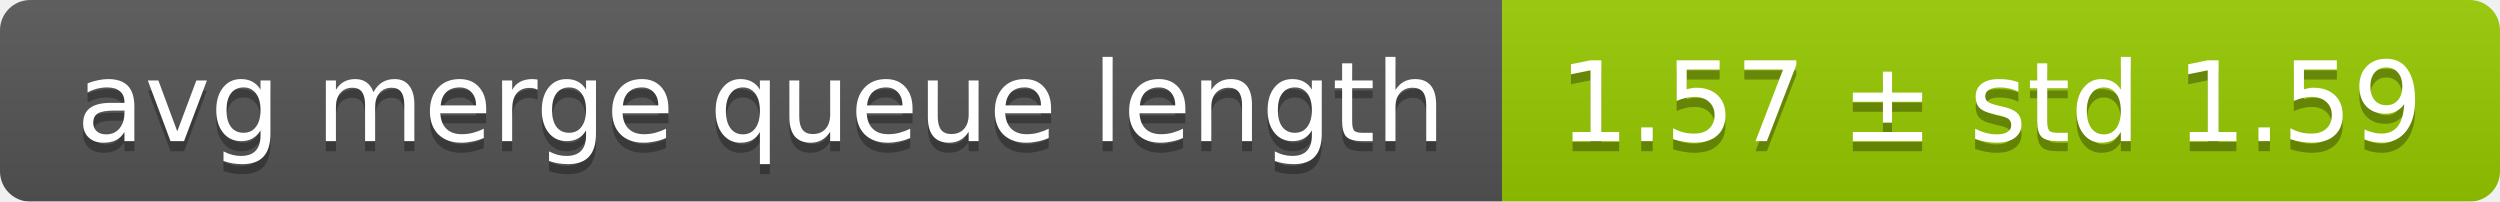
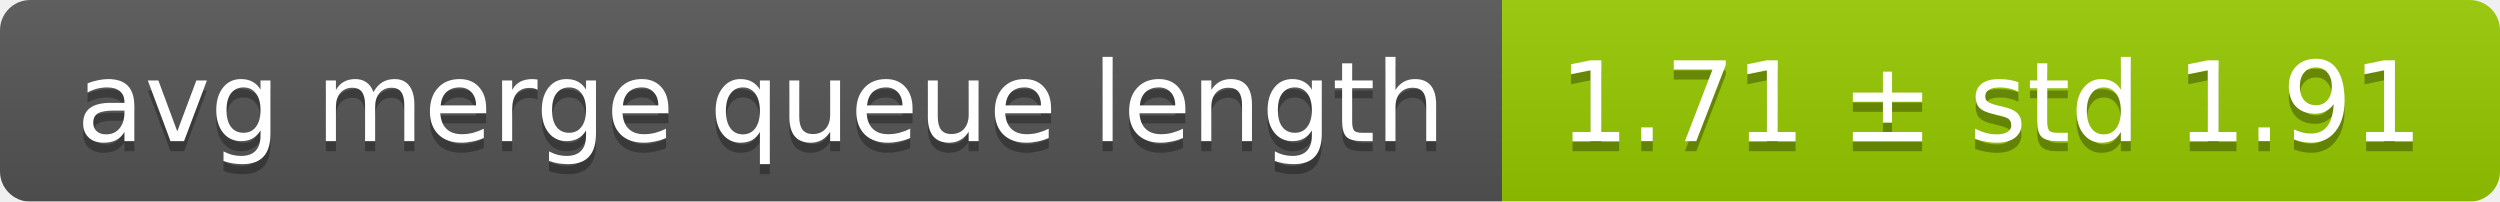
<svg xmlns="http://www.w3.org/2000/svg" width="248" height="20">
  <linearGradient id="smooth" x2="0" y2="100%">
    <stop offset="0" stop-color="#bbb" stop-opacity=".1" />
    <stop offset="1" stop-opacity=".1" />
  </linearGradient>
  <mask id="round">
    <rect width="248" height="20" rx="3" fill="#fff" />
  </mask>
  <g mask="url(#round)">
    <rect width="149" height="20" fill="#555" />
    <rect x="149" width="99" height="20" fill="#97ca00" />
    <rect width="248" height="20" fill="url(#smooth)" />
  </g>
  <g fill="#fff" text-anchor="middle" font-family="DejaVu Sans,Verdana,Geneva,sans-serif" font-size="11">
    <text x="75.5" y="15" fill="#010101" fill-opacity=".3">avg merge queue length</text>
    <text x="75.5" y="14">avg merge queue length</text>
-     <text x="197.5" y="15" fill="#010101" fill-opacity=".3">1.57 ± std 1.59</text>
-     <text x="197.5" y="14">1.57 ± std 1.59</text>
+     <text x="197.5" y="15" fill="#010101" fill-opacity=".3">1.71 ± std 1.91</text>
+     <text x="197.5" y="14">1.71 ± std 1.91</text>
  </g>
</svg>
